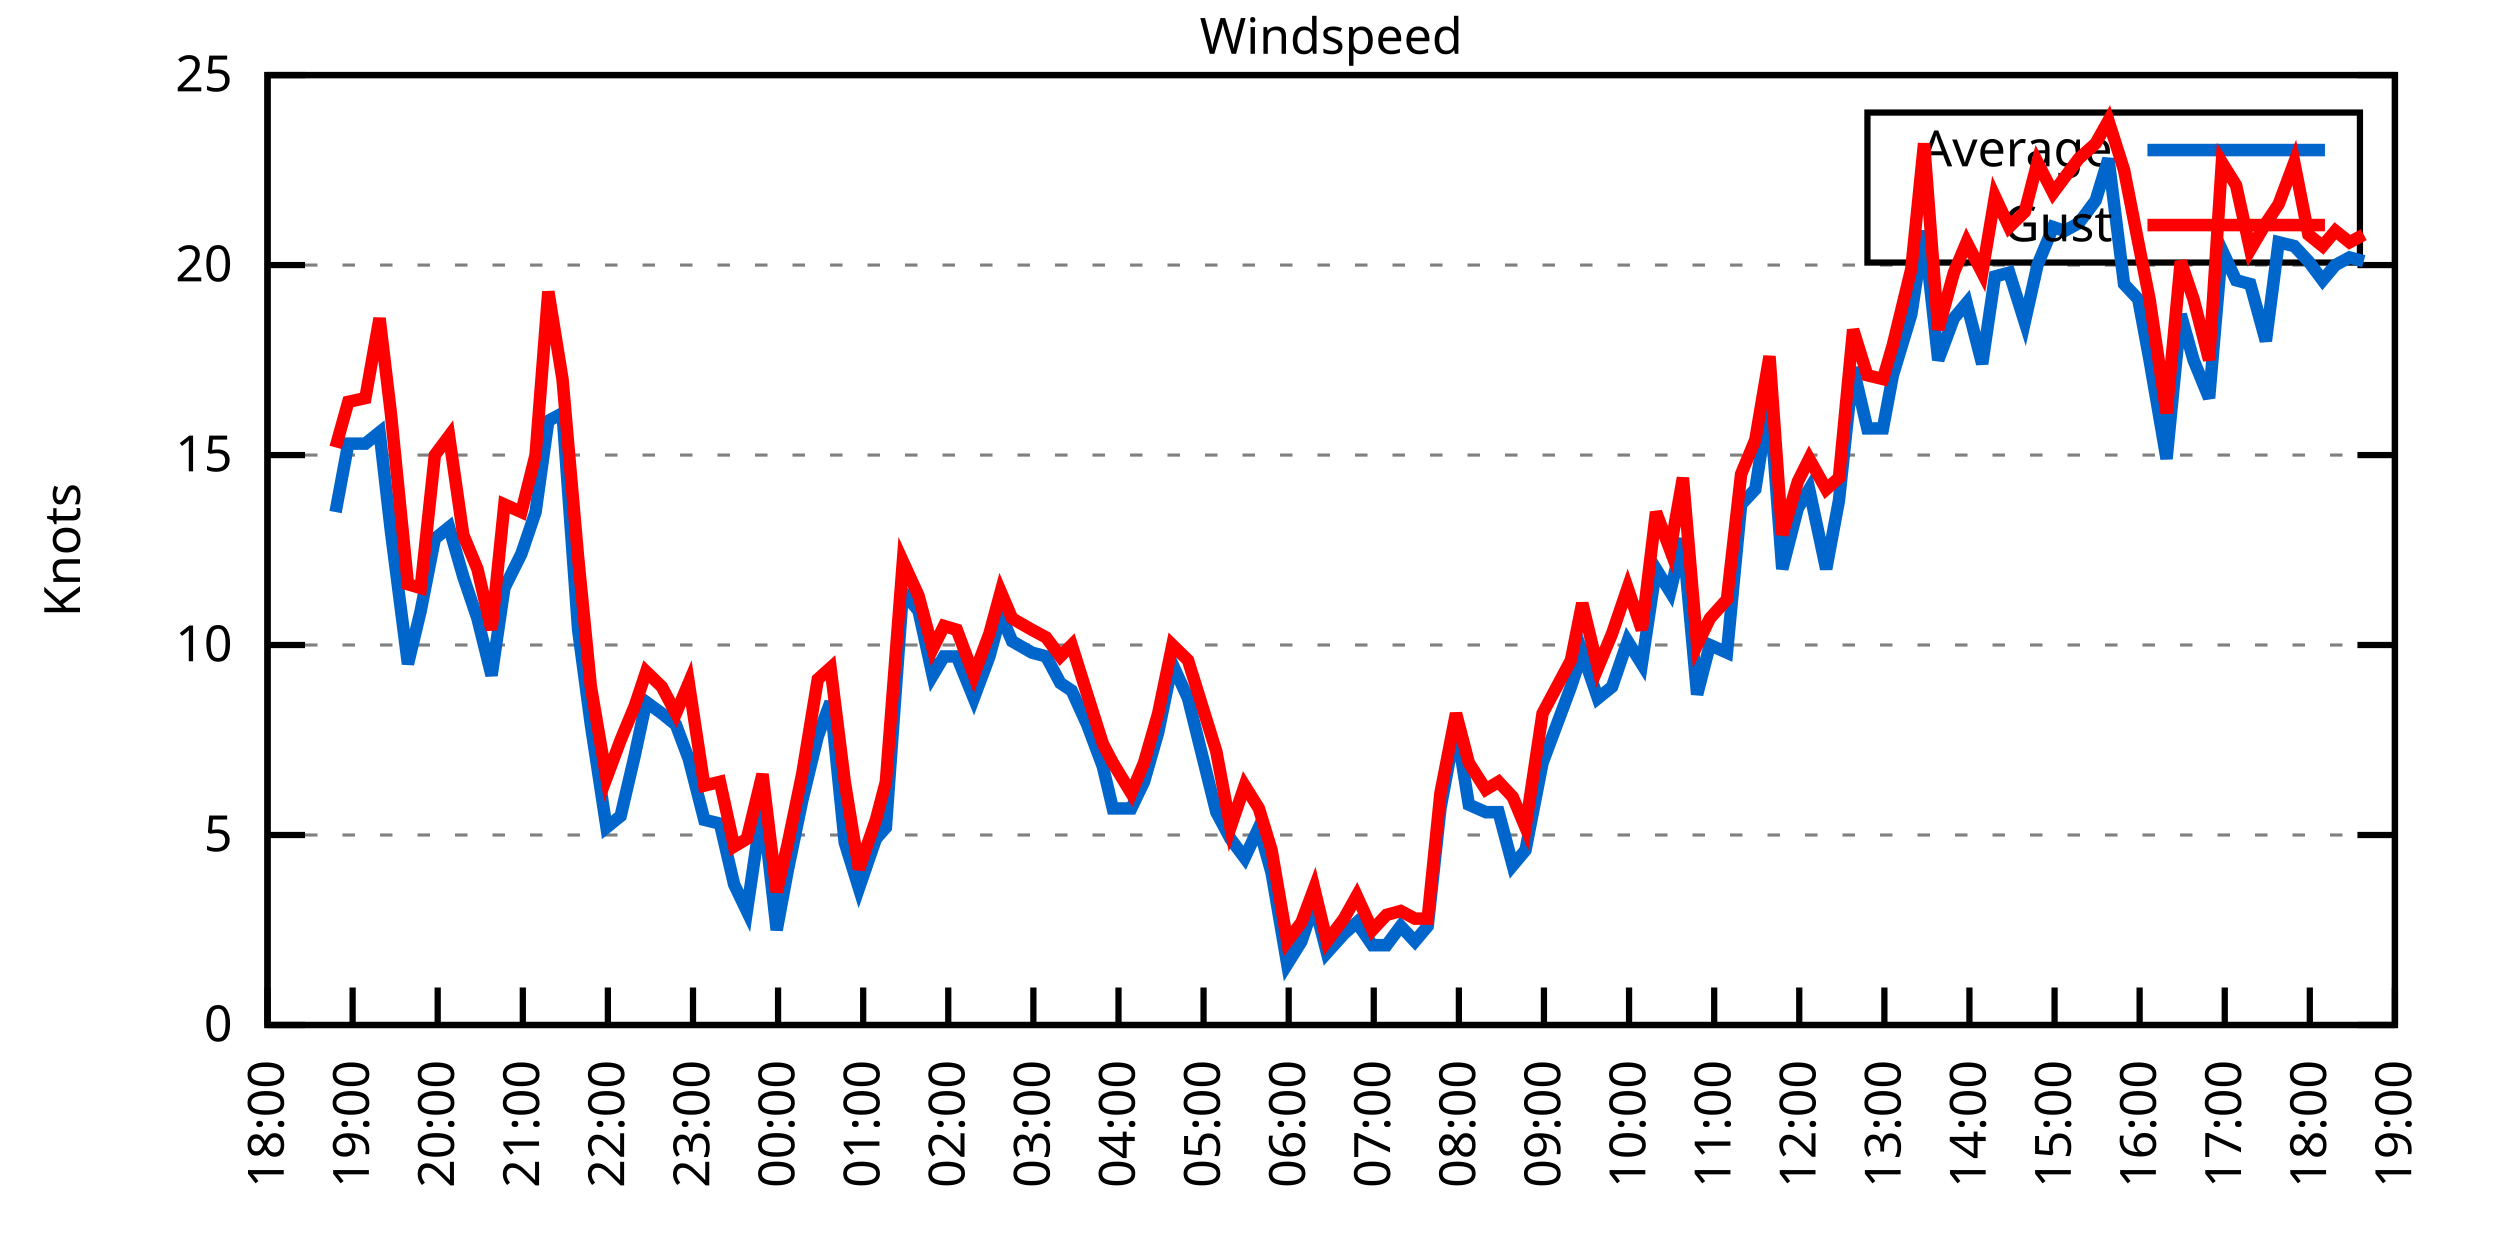
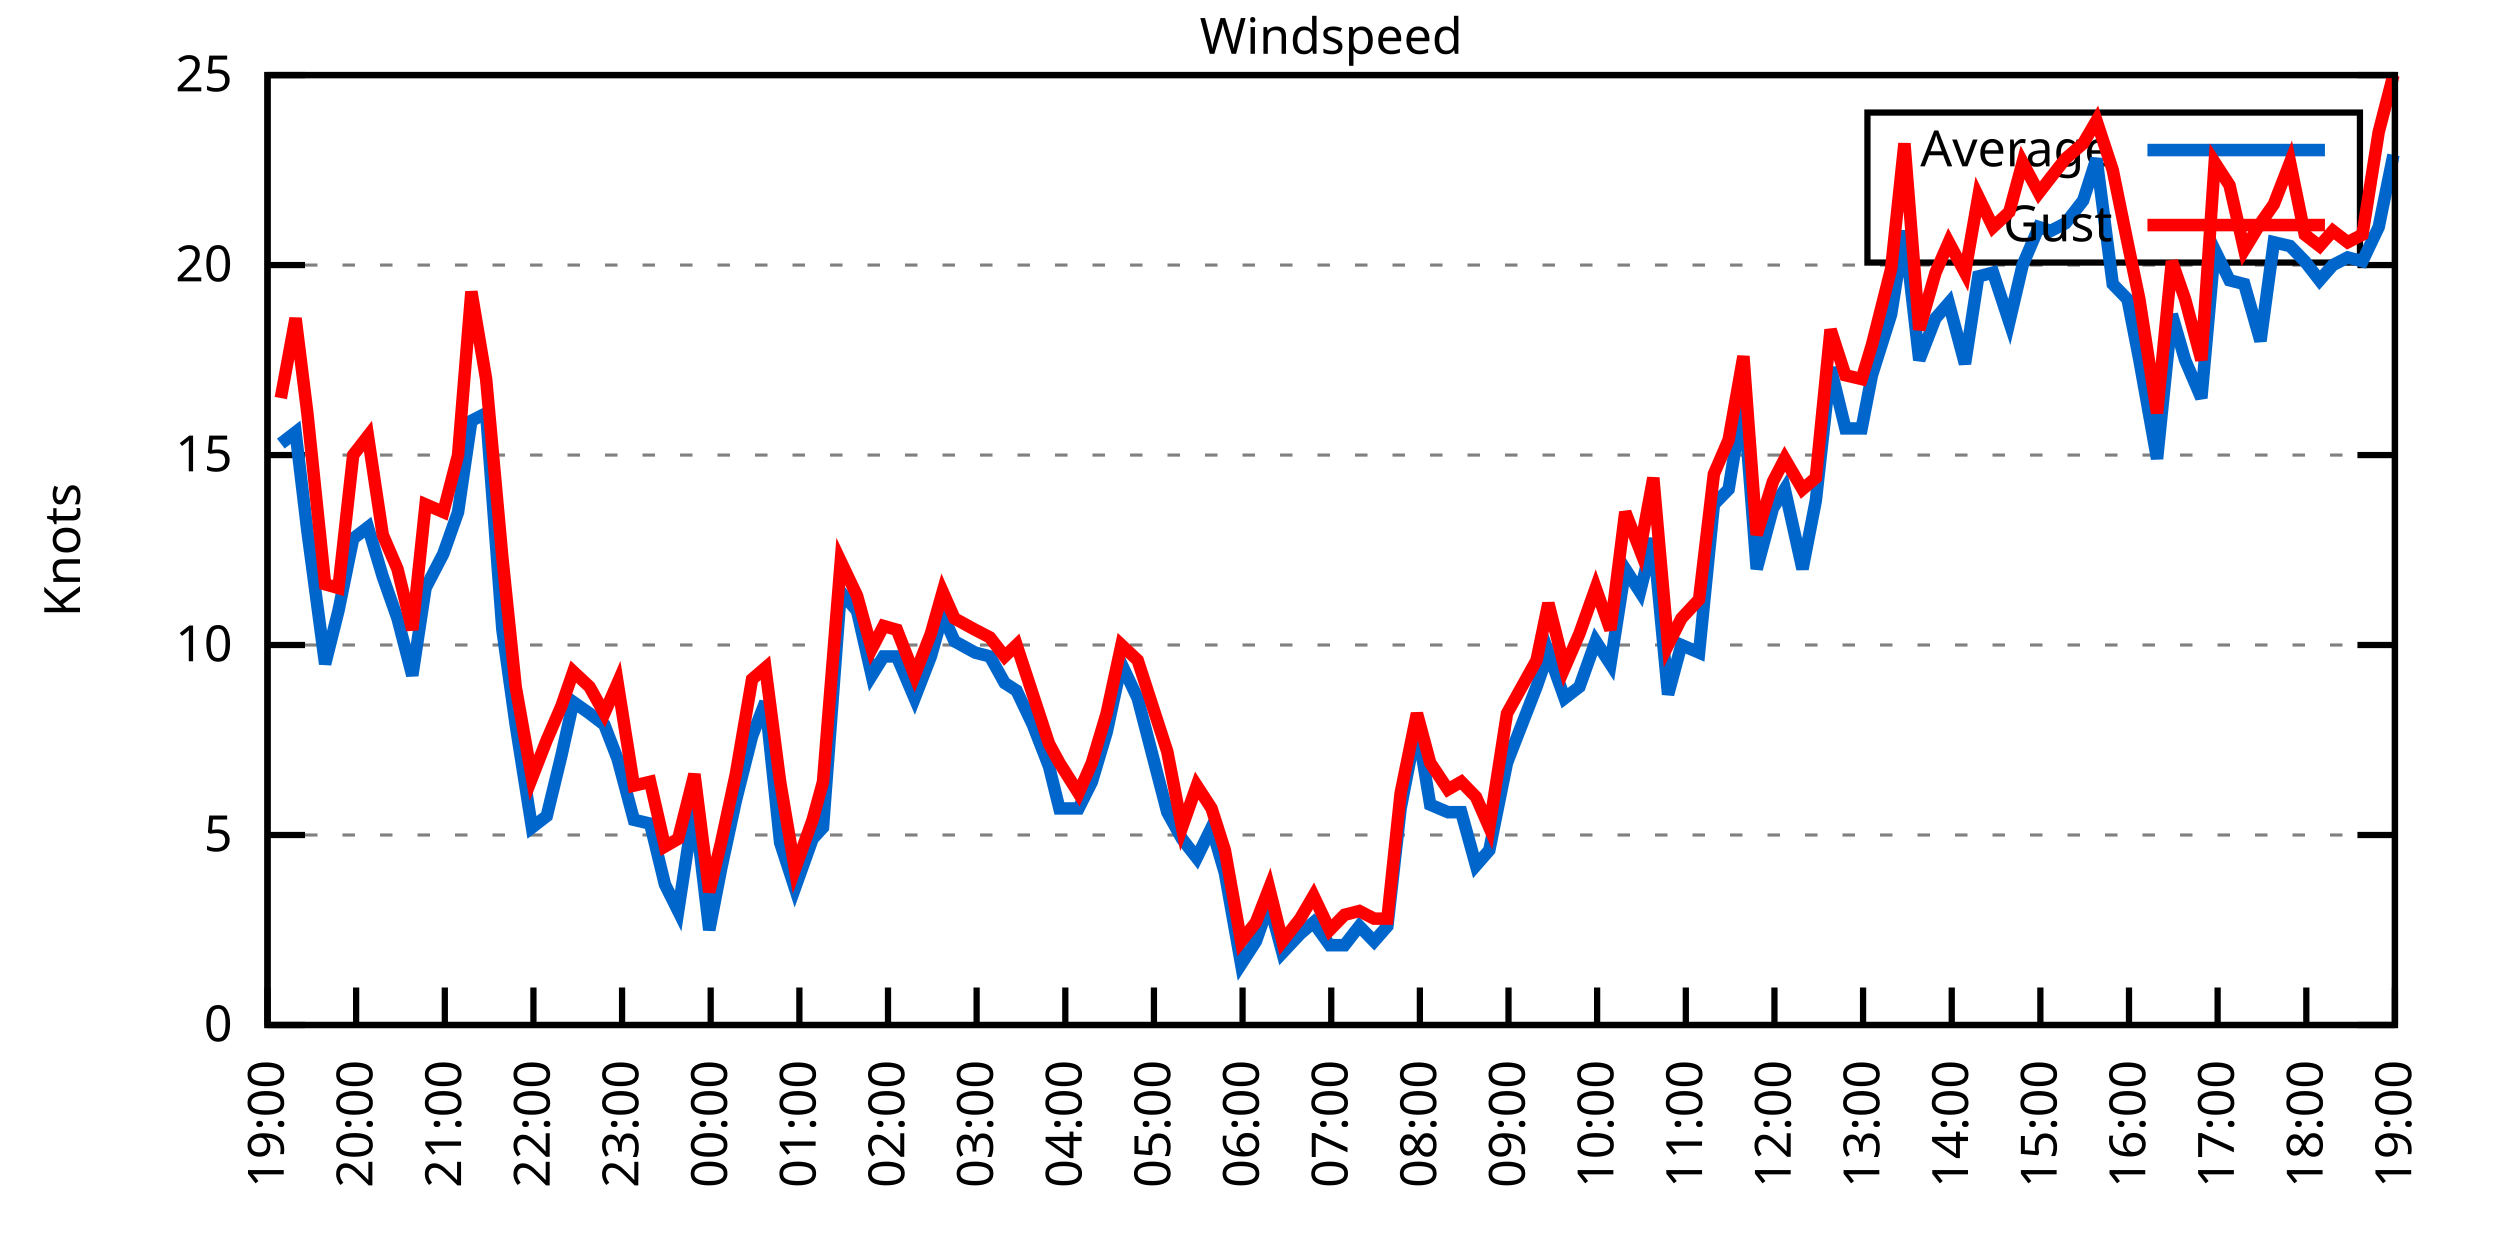
<svg xmlns="http://www.w3.org/2000/svg" xmlns:xlink="http://www.w3.org/1999/xlink" width="400" height="200" viewBox="0 0 400 200">
  <g id="gnuplot_canvas">
    <rect x="0" y="0" width="400" height="200" fill="none" />
    <defs>
      <circle id="gpDot" r="0.5" stroke-width="0.5" stroke="currentColor" />
      <path id="gpPt0" stroke-width="0.333" stroke="currentColor" d="M-1,0 h2 M0,-1 v2" />
      <path id="gpPt1" stroke-width="0.333" stroke="currentColor" d="M-1,-1 L1,1 M1,-1 L-1,1" />
      <path id="gpPt2" stroke-width="0.333" stroke="currentColor" d="M-1,0 L1,0 M0,-1 L0,1 M-1,-1 L1,1 M-1,1 L1,-1" />
      <rect id="gpPt3" stroke-width="0.333" stroke="currentColor" x="-1" y="-1" width="2" height="2" />
      <rect id="gpPt4" stroke-width="0.333" stroke="currentColor" fill="currentColor" x="-1" y="-1" width="2" height="2" />
      <circle id="gpPt5" stroke-width="0.333" stroke="currentColor" cx="0" cy="0" r="1" />
      <use xlink:href="#gpPt5" id="gpPt6" fill="currentColor" stroke="none" />
      <path id="gpPt7" stroke-width="0.333" stroke="currentColor" d="M0,-1.33 L-1.33,0.67 L1.33,0.67 z" />
      <use xlink:href="#gpPt7" id="gpPt8" fill="currentColor" stroke="none" />
      <use xlink:href="#gpPt7" id="gpPt9" stroke="currentColor" transform="rotate(180)" />
      <use xlink:href="#gpPt9" id="gpPt10" fill="currentColor" stroke="none" />
      <use xlink:href="#gpPt3" id="gpPt11" stroke="currentColor" transform="rotate(45)" />
      <use xlink:href="#gpPt11" id="gpPt12" fill="currentColor" stroke="none" />
      <path id="gpPt13" stroke-width="0.333" stroke="currentColor" d="M0,1.330 L1.265,0.411 L0.782,-1.067 L-0.782,-1.076 L-1.265,0.411 z" />
      <use xlink:href="#gpPt13" id="gpPt14" fill="currentColor" stroke="none" />
      <filter id="textbox" filterUnits="objectBoundingBox" x="0" y="0" height="1" width="1">
        <feFlood flood-color="white" flood-opacity="1" result="bgnd" />
        <feComposite in="SourceGraphic" in2="bgnd" operator="atop" />
      </filter>
      <filter id="greybox" filterUnits="objectBoundingBox" x="0" y="0" height="1" width="1">
        <feFlood flood-color="lightgrey" flood-opacity="1" result="grey" />
        <feComposite in="SourceGraphic" in2="grey" operator="atop" />
      </filter>
    </defs>
    <g fill="none" color="white" stroke="currentColor" stroke-width="1.00" stroke-linecap="butt" stroke-linejoin="miter">
</g>
    <g fill="none" color="black" stroke="currentColor" stroke-width="1.00" stroke-linecap="butt" stroke-linejoin="miter">
      <g stroke="none" shape-rendering="crispEdges">
        <polygon fill="rgb(255, 255, 255)" points="42.80,164.00 383.18,164.00 383.18,12.02 42.80,12.02 " />
      </g>
    </g>
    <g fill="none" color="black" stroke="currentColor" stroke-width="1.00" stroke-linecap="butt" stroke-linejoin="miter">
</g>
    <g fill="none" color="black" stroke="black" stroke-width="0.50" stroke-linecap="butt" stroke-linejoin="miter">
</g>
    <g fill="none" color="gray" stroke="currentColor" stroke-width="0.50" stroke-linecap="butt" stroke-linejoin="miter">
      <path stroke="gray" stroke-dasharray="2,4" class="gridline" d="M42.80,164.00 L383.19,164.00  " />
    </g>
    <g fill="none" color="gray" stroke="gray" stroke-width="1.00" stroke-linecap="butt" stroke-linejoin="miter">
</g>
    <g fill="none" color="black" stroke="currentColor" stroke-width="1.00" stroke-linecap="butt" stroke-linejoin="miter">
      <path stroke="black" d="M42.80,164.00 L48.80,164.00 M383.19,164.00 L377.19,164.00  " />
      <g transform="translate(37.20,166.60)" stroke="none" fill="black" font-family="Sans" font-size="8.00" text-anchor="end">
        <text>
          <tspan font-family="Sans"> 0</tspan>
        </text>
      </g>
    </g>
    <g fill="none" color="black" stroke="currentColor" stroke-width="1.00" stroke-linecap="butt" stroke-linejoin="miter">
</g>
    <g fill="none" color="black" stroke="black" stroke-width="0.50" stroke-linecap="butt" stroke-linejoin="miter">
</g>
    <g fill="none" color="gray" stroke="currentColor" stroke-width="0.50" stroke-linecap="butt" stroke-linejoin="miter">
      <path stroke="gray" stroke-dasharray="2,4" class="gridline" d="M42.80,133.60 L383.19,133.60  " />
    </g>
    <g fill="none" color="gray" stroke="gray" stroke-width="1.00" stroke-linecap="butt" stroke-linejoin="miter">
</g>
    <g fill="none" color="black" stroke="currentColor" stroke-width="1.00" stroke-linecap="butt" stroke-linejoin="miter">
      <path stroke="black" d="M42.80,133.60 L48.80,133.60 M383.19,133.60 L377.19,133.60  " />
      <g transform="translate(37.20,136.20)" stroke="none" fill="black" font-family="Sans" font-size="8.00" text-anchor="end">
        <text>
          <tspan font-family="Sans"> 5</tspan>
        </text>
      </g>
    </g>
    <g fill="none" color="black" stroke="currentColor" stroke-width="1.00" stroke-linecap="butt" stroke-linejoin="miter">
</g>
    <g fill="none" color="black" stroke="black" stroke-width="0.50" stroke-linecap="butt" stroke-linejoin="miter">
</g>
    <g fill="none" color="gray" stroke="currentColor" stroke-width="0.50" stroke-linecap="butt" stroke-linejoin="miter">
      <path stroke="gray" stroke-dasharray="2,4" class="gridline" d="M42.80,103.20 L383.19,103.20  " />
    </g>
    <g fill="none" color="gray" stroke="gray" stroke-width="1.00" stroke-linecap="butt" stroke-linejoin="miter">
</g>
    <g fill="none" color="black" stroke="currentColor" stroke-width="1.00" stroke-linecap="butt" stroke-linejoin="miter">
      <path stroke="black" d="M42.80,103.20 L48.80,103.20 M383.19,103.20 L377.19,103.20  " />
      <g transform="translate(37.20,105.80)" stroke="none" fill="black" font-family="Sans" font-size="8.00" text-anchor="end">
        <text>
          <tspan font-family="Sans"> 10</tspan>
        </text>
      </g>
    </g>
    <g fill="none" color="black" stroke="currentColor" stroke-width="1.00" stroke-linecap="butt" stroke-linejoin="miter">
</g>
    <g fill="none" color="black" stroke="black" stroke-width="0.50" stroke-linecap="butt" stroke-linejoin="miter">
</g>
    <g fill="none" color="gray" stroke="currentColor" stroke-width="0.50" stroke-linecap="butt" stroke-linejoin="miter">
      <path stroke="gray" stroke-dasharray="2,4" class="gridline" d="M42.80,72.81 L383.19,72.81  " />
    </g>
    <g fill="none" color="gray" stroke="gray" stroke-width="1.00" stroke-linecap="butt" stroke-linejoin="miter">
</g>
    <g fill="none" color="black" stroke="currentColor" stroke-width="1.00" stroke-linecap="butt" stroke-linejoin="miter">
      <path stroke="black" d="M42.80,72.81 L48.80,72.81 M383.19,72.81 L377.19,72.81  " />
      <g transform="translate(37.20,75.41)" stroke="none" fill="black" font-family="Sans" font-size="8.00" text-anchor="end">
        <text>
          <tspan font-family="Sans"> 15</tspan>
        </text>
      </g>
    </g>
    <g fill="none" color="black" stroke="currentColor" stroke-width="1.00" stroke-linecap="butt" stroke-linejoin="miter">
</g>
    <g fill="none" color="black" stroke="black" stroke-width="0.50" stroke-linecap="butt" stroke-linejoin="miter">
</g>
    <g fill="none" color="gray" stroke="currentColor" stroke-width="0.50" stroke-linecap="butt" stroke-linejoin="miter">
      <path stroke="gray" stroke-dasharray="2,4" class="gridline" d="M42.80,42.41 L383.19,42.41  " />
    </g>
    <g fill="none" color="gray" stroke="gray" stroke-width="1.00" stroke-linecap="butt" stroke-linejoin="miter">
</g>
    <g fill="none" color="black" stroke="currentColor" stroke-width="1.00" stroke-linecap="butt" stroke-linejoin="miter">
      <path stroke="black" d="M42.80,42.41 L48.80,42.41 M383.19,42.41 L377.19,42.41  " />
      <g transform="translate(37.20,45.01)" stroke="none" fill="black" font-family="Sans" font-size="8.00" text-anchor="end">
        <text>
          <tspan font-family="Sans"> 20</tspan>
        </text>
      </g>
    </g>
    <g fill="none" color="black" stroke="currentColor" stroke-width="1.00" stroke-linecap="butt" stroke-linejoin="miter">
</g>
    <g fill="none" color="black" stroke="black" stroke-width="0.50" stroke-linecap="butt" stroke-linejoin="miter">
</g>
    <g fill="none" color="gray" stroke="currentColor" stroke-width="0.50" stroke-linecap="butt" stroke-linejoin="miter">
      <path stroke="gray" stroke-dasharray="2,4" class="gridline" d="M42.80,12.01 L383.19,12.01  " />
    </g>
    <g fill="none" color="gray" stroke="gray" stroke-width="1.00" stroke-linecap="butt" stroke-linejoin="miter">
</g>
    <g fill="none" color="black" stroke="currentColor" stroke-width="1.00" stroke-linecap="butt" stroke-linejoin="miter">
      <path stroke="black" d="M42.80,12.01 L48.80,12.01 M383.19,12.01 L377.19,12.01  " />
      <g transform="translate(37.20,14.61)" stroke="none" fill="black" font-family="Sans" font-size="8.00" text-anchor="end">
        <text>
          <tspan font-family="Sans"> 25</tspan>
        </text>
      </g>
    </g>
    <g fill="none" color="black" stroke="currentColor" stroke-width="1.00" stroke-linecap="butt" stroke-linejoin="miter">
      <path stroke="black" d="M42.80,164.00 L42.80,158.00  " />
      <g transform="translate(45.40,169.60) rotate(270.00)" stroke="none" fill="black" font-family="Sans" font-size="8.00" text-anchor="end">
        <text>
-           <tspan font-family="Sans">18:00</tspan>
-         </text>
-       </g>
-     </g>
-     <g fill="none" color="black" stroke="currentColor" stroke-width="1.00" stroke-linecap="butt" stroke-linejoin="miter">
-       <path stroke="black" d="M56.42,164.00 L56.42,158.00  " />
-       <g transform="translate(59.02,169.60) rotate(270.00)" stroke="none" fill="black" font-family="Sans" font-size="8.00" text-anchor="end">
-         <text>
          <tspan font-family="Sans">19:00</tspan>
        </text>
      </g>
    </g>
    <g fill="none" color="black" stroke="currentColor" stroke-width="1.00" stroke-linecap="butt" stroke-linejoin="miter">
-       <path stroke="black" d="M70.03,164.00 L70.03,158.00  " />
-       <g transform="translate(72.63,169.60) rotate(270.00)" stroke="none" fill="black" font-family="Sans" font-size="8.00" text-anchor="end">
+       <path stroke="black" d="M56.98,164.00 L56.98,158.00  " />
+       <g transform="translate(59.58,169.60) rotate(270.00)" stroke="none" fill="black" font-family="Sans" font-size="8.00" text-anchor="end">
        <text>
          <tspan font-family="Sans">20:00</tspan>
        </text>
      </g>
    </g>
    <g fill="none" color="black" stroke="currentColor" stroke-width="1.00" stroke-linecap="butt" stroke-linejoin="miter">
-       <path stroke="black" d="M83.65,164.00 L83.65,158.00  " />
-       <g transform="translate(86.25,169.60) rotate(270.00)" stroke="none" fill="black" font-family="Sans" font-size="8.00" text-anchor="end">
+       <path stroke="black" d="M71.17,164.00 L71.17,158.00  " />
+       <g transform="translate(73.77,169.60) rotate(270.00)" stroke="none" fill="black" font-family="Sans" font-size="8.00" text-anchor="end">
        <text>
          <tspan font-family="Sans">21:00</tspan>
        </text>
      </g>
    </g>
    <g fill="none" color="black" stroke="currentColor" stroke-width="1.00" stroke-linecap="butt" stroke-linejoin="miter">
-       <path stroke="black" d="M97.26,164.00 L97.26,158.00  " />
-       <g transform="translate(99.86,169.60) rotate(270.00)" stroke="none" fill="black" font-family="Sans" font-size="8.00" text-anchor="end">
+       <path stroke="black" d="M85.35,164.00 L85.35,158.00  " />
+       <g transform="translate(87.95,169.60) rotate(270.00)" stroke="none" fill="black" font-family="Sans" font-size="8.00" text-anchor="end">
        <text>
          <tspan font-family="Sans">22:00</tspan>
        </text>
      </g>
    </g>
    <g fill="none" color="black" stroke="currentColor" stroke-width="1.00" stroke-linecap="butt" stroke-linejoin="miter">
-       <path stroke="black" d="M110.88,164.00 L110.88,158.00  " />
-       <g transform="translate(113.48,169.60) rotate(270.00)" stroke="none" fill="black" font-family="Sans" font-size="8.00" text-anchor="end">
+       <path stroke="black" d="M99.53,164.00 L99.53,158.00  " />
+       <g transform="translate(102.13,169.60) rotate(270.00)" stroke="none" fill="black" font-family="Sans" font-size="8.00" text-anchor="end">
        <text>
          <tspan font-family="Sans">23:00</tspan>
        </text>
      </g>
    </g>
    <g fill="none" color="black" stroke="currentColor" stroke-width="1.00" stroke-linecap="butt" stroke-linejoin="miter">
-       <path stroke="black" d="M124.49,164.00 L124.49,158.00  " />
-       <g transform="translate(127.09,169.60) rotate(270.00)" stroke="none" fill="black" font-family="Sans" font-size="8.00" text-anchor="end">
+       <path stroke="black" d="M113.71,164.00 L113.71,158.00  " />
+       <g transform="translate(116.31,169.60) rotate(270.00)" stroke="none" fill="black" font-family="Sans" font-size="8.00" text-anchor="end">
        <text>
          <tspan font-family="Sans">00:00</tspan>
        </text>
      </g>
    </g>
    <g fill="none" color="black" stroke="currentColor" stroke-width="1.00" stroke-linecap="butt" stroke-linejoin="miter">
-       <path stroke="black" d="M138.11,164.00 L138.11,158.00  " />
-       <g transform="translate(140.71,169.60) rotate(270.00)" stroke="none" fill="black" font-family="Sans" font-size="8.00" text-anchor="end">
+       <path stroke="black" d="M127.90,164.00 L127.90,158.00  " />
+       <g transform="translate(130.50,169.60) rotate(270.00)" stroke="none" fill="black" font-family="Sans" font-size="8.00" text-anchor="end">
        <text>
          <tspan font-family="Sans">01:00</tspan>
        </text>
      </g>
    </g>
    <g fill="none" color="black" stroke="currentColor" stroke-width="1.00" stroke-linecap="butt" stroke-linejoin="miter">
-       <path stroke="black" d="M151.72,164.00 L151.72,158.00  " />
-       <g transform="translate(154.32,169.60) rotate(270.00)" stroke="none" fill="black" font-family="Sans" font-size="8.00" text-anchor="end">
+       <path stroke="black" d="M142.08,164.00 L142.08,158.00  " />
+       <g transform="translate(144.68,169.60) rotate(270.00)" stroke="none" fill="black" font-family="Sans" font-size="8.00" text-anchor="end">
        <text>
          <tspan font-family="Sans">02:00</tspan>
        </text>
      </g>
    </g>
    <g fill="none" color="black" stroke="currentColor" stroke-width="1.00" stroke-linecap="butt" stroke-linejoin="miter">
-       <path stroke="black" d="M165.34,164.00 L165.34,158.00  " />
-       <g transform="translate(167.94,169.60) rotate(270.00)" stroke="none" fill="black" font-family="Sans" font-size="8.00" text-anchor="end">
+       <path stroke="black" d="M156.26,164.00 L156.26,158.00  " />
+       <g transform="translate(158.86,169.60) rotate(270.00)" stroke="none" fill="black" font-family="Sans" font-size="8.00" text-anchor="end">
        <text>
          <tspan font-family="Sans">03:00</tspan>
        </text>
      </g>
    </g>
    <g fill="none" color="black" stroke="currentColor" stroke-width="1.00" stroke-linecap="butt" stroke-linejoin="miter">
-       <path stroke="black" d="M178.96,164.00 L178.96,158.00  " />
-       <g transform="translate(181.56,169.60) rotate(270.00)" stroke="none" fill="black" font-family="Sans" font-size="8.00" text-anchor="end">
+       <path stroke="black" d="M170.45,164.00 L170.45,158.00  " />
+       <g transform="translate(173.05,169.60) rotate(270.00)" stroke="none" fill="black" font-family="Sans" font-size="8.00" text-anchor="end">
        <text>
          <tspan font-family="Sans">04:00</tspan>
        </text>
      </g>
    </g>
    <g fill="none" color="black" stroke="currentColor" stroke-width="1.00" stroke-linecap="butt" stroke-linejoin="miter">
-       <path stroke="black" d="M192.57,164.00 L192.57,158.00  " />
-       <g transform="translate(195.17,169.60) rotate(270.00)" stroke="none" fill="black" font-family="Sans" font-size="8.00" text-anchor="end">
+       <path stroke="black" d="M184.63,164.00 L184.63,158.00  " />
+       <g transform="translate(187.23,169.60) rotate(270.00)" stroke="none" fill="black" font-family="Sans" font-size="8.00" text-anchor="end">
        <text>
          <tspan font-family="Sans">05:00</tspan>
        </text>
      </g>
    </g>
    <g fill="none" color="black" stroke="currentColor" stroke-width="1.00" stroke-linecap="butt" stroke-linejoin="miter">
-       <path stroke="black" d="M206.19,164.00 L206.19,158.00  " />
-       <g transform="translate(208.79,169.60) rotate(270.00)" stroke="none" fill="black" font-family="Sans" font-size="8.00" text-anchor="end">
+       <path stroke="black" d="M198.81,164.00 L198.81,158.00  " />
+       <g transform="translate(201.41,169.60) rotate(270.00)" stroke="none" fill="black" font-family="Sans" font-size="8.00" text-anchor="end">
        <text>
          <tspan font-family="Sans">06:00</tspan>
        </text>
      </g>
    </g>
    <g fill="none" color="black" stroke="currentColor" stroke-width="1.00" stroke-linecap="butt" stroke-linejoin="miter">
-       <path stroke="black" d="M219.80,164.00 L219.80,158.00  " />
-       <g transform="translate(222.40,169.60) rotate(270.00)" stroke="none" fill="black" font-family="Sans" font-size="8.00" text-anchor="end">
+       <path stroke="black" d="M213.00,164.00 L213.00,158.00  " />
+       <g transform="translate(215.60,169.60) rotate(270.00)" stroke="none" fill="black" font-family="Sans" font-size="8.00" text-anchor="end">
        <text>
          <tspan font-family="Sans">07:00</tspan>
        </text>
      </g>
    </g>
    <g fill="none" color="black" stroke="currentColor" stroke-width="1.00" stroke-linecap="butt" stroke-linejoin="miter">
-       <path stroke="black" d="M233.42,164.00 L233.42,158.00  " />
-       <g transform="translate(236.02,169.60) rotate(270.00)" stroke="none" fill="black" font-family="Sans" font-size="8.00" text-anchor="end">
+       <path stroke="black" d="M227.18,164.00 L227.18,158.00  " />
+       <g transform="translate(229.78,169.60) rotate(270.00)" stroke="none" fill="black" font-family="Sans" font-size="8.00" text-anchor="end">
        <text>
          <tspan font-family="Sans">08:00</tspan>
        </text>
      </g>
    </g>
    <g fill="none" color="black" stroke="currentColor" stroke-width="1.00" stroke-linecap="butt" stroke-linejoin="miter">
-       <path stroke="black" d="M247.03,164.00 L247.03,158.00  " />
-       <g transform="translate(249.63,169.60) rotate(270.00)" stroke="none" fill="black" font-family="Sans" font-size="8.00" text-anchor="end">
+       <path stroke="black" d="M241.36,164.00 L241.36,158.00  " />
+       <g transform="translate(243.96,169.60) rotate(270.00)" stroke="none" fill="black" font-family="Sans" font-size="8.00" text-anchor="end">
        <text>
          <tspan font-family="Sans">09:00</tspan>
        </text>
      </g>
    </g>
    <g fill="none" color="black" stroke="currentColor" stroke-width="1.00" stroke-linecap="butt" stroke-linejoin="miter">
-       <path stroke="black" d="M260.65,164.00 L260.65,158.00  " />
-       <g transform="translate(263.25,169.60) rotate(270.00)" stroke="none" fill="black" font-family="Sans" font-size="8.00" text-anchor="end">
+       <path stroke="black" d="M255.54,164.00 L255.54,158.00  " />
+       <g transform="translate(258.14,169.60) rotate(270.00)" stroke="none" fill="black" font-family="Sans" font-size="8.00" text-anchor="end">
        <text>
          <tspan font-family="Sans">10:00</tspan>
        </text>
      </g>
    </g>
    <g fill="none" color="black" stroke="currentColor" stroke-width="1.00" stroke-linecap="butt" stroke-linejoin="miter">
-       <path stroke="black" d="M274.27,164.00 L274.27,158.00  " />
-       <g transform="translate(276.87,169.60) rotate(270.00)" stroke="none" fill="black" font-family="Sans" font-size="8.00" text-anchor="end">
+       <path stroke="black" d="M269.73,164.00 L269.73,158.00  " />
+       <g transform="translate(272.33,169.60) rotate(270.00)" stroke="none" fill="black" font-family="Sans" font-size="8.00" text-anchor="end">
        <text>
          <tspan font-family="Sans">11:00</tspan>
        </text>
      </g>
    </g>
    <g fill="none" color="black" stroke="currentColor" stroke-width="1.00" stroke-linecap="butt" stroke-linejoin="miter">
-       <path stroke="black" d="M287.88,164.00 L287.88,158.00  " />
-       <g transform="translate(290.48,169.60) rotate(270.00)" stroke="none" fill="black" font-family="Sans" font-size="8.00" text-anchor="end">
+       <path stroke="black" d="M283.91,164.00 L283.91,158.00  " />
+       <g transform="translate(286.51,169.60) rotate(270.00)" stroke="none" fill="black" font-family="Sans" font-size="8.00" text-anchor="end">
        <text>
          <tspan font-family="Sans">12:00</tspan>
        </text>
      </g>
    </g>
    <g fill="none" color="black" stroke="currentColor" stroke-width="1.00" stroke-linecap="butt" stroke-linejoin="miter">
-       <path stroke="black" d="M301.50,164.00 L301.50,158.00  " />
-       <g transform="translate(304.10,169.60) rotate(270.00)" stroke="none" fill="black" font-family="Sans" font-size="8.00" text-anchor="end">
+       <path stroke="black" d="M298.09,164.00 L298.09,158.00  " />
+       <g transform="translate(300.69,169.60) rotate(270.00)" stroke="none" fill="black" font-family="Sans" font-size="8.00" text-anchor="end">
        <text>
          <tspan font-family="Sans">13:00</tspan>
        </text>
      </g>
    </g>
    <g fill="none" color="black" stroke="currentColor" stroke-width="1.00" stroke-linecap="butt" stroke-linejoin="miter">
-       <path stroke="black" d="M315.11,164.00 L315.11,158.00  " />
-       <g transform="translate(317.71,169.60) rotate(270.00)" stroke="none" fill="black" font-family="Sans" font-size="8.00" text-anchor="end">
+       <path stroke="black" d="M312.28,164.00 L312.28,158.00  " />
+       <g transform="translate(314.88,169.60) rotate(270.00)" stroke="none" fill="black" font-family="Sans" font-size="8.00" text-anchor="end">
        <text>
          <tspan font-family="Sans">14:00</tspan>
        </text>
      </g>
    </g>
    <g fill="none" color="black" stroke="currentColor" stroke-width="1.00" stroke-linecap="butt" stroke-linejoin="miter">
-       <path stroke="black" d="M328.73,164.00 L328.73,158.00  " />
-       <g transform="translate(331.33,169.60) rotate(270.00)" stroke="none" fill="black" font-family="Sans" font-size="8.00" text-anchor="end">
+       <path stroke="black" d="M326.46,164.00 L326.46,158.00  " />
+       <g transform="translate(329.06,169.60) rotate(270.00)" stroke="none" fill="black" font-family="Sans" font-size="8.00" text-anchor="end">
        <text>
          <tspan font-family="Sans">15:00</tspan>
        </text>
      </g>
    </g>
    <g fill="none" color="black" stroke="currentColor" stroke-width="1.00" stroke-linecap="butt" stroke-linejoin="miter">
-       <path stroke="black" d="M342.34,164.00 L342.34,158.00  " />
-       <g transform="translate(344.94,169.60) rotate(270.00)" stroke="none" fill="black" font-family="Sans" font-size="8.00" text-anchor="end">
+       <path stroke="black" d="M340.64,164.00 L340.64,158.00  " />
+       <g transform="translate(343.24,169.60) rotate(270.00)" stroke="none" fill="black" font-family="Sans" font-size="8.00" text-anchor="end">
        <text>
          <tspan font-family="Sans">16:00</tspan>
        </text>
      </g>
    </g>
    <g fill="none" color="black" stroke="currentColor" stroke-width="1.00" stroke-linecap="butt" stroke-linejoin="miter">
-       <path stroke="black" d="M355.96,164.00 L355.96,158.00  " />
-       <g transform="translate(358.56,169.60) rotate(270.00)" stroke="none" fill="black" font-family="Sans" font-size="8.00" text-anchor="end">
+       <path stroke="black" d="M354.82,164.00 L354.82,158.00  " />
+       <g transform="translate(357.42,169.60) rotate(270.00)" stroke="none" fill="black" font-family="Sans" font-size="8.00" text-anchor="end">
        <text>
          <tspan font-family="Sans">17:00</tspan>
        </text>
      </g>
    </g>
    <g fill="none" color="black" stroke="currentColor" stroke-width="1.00" stroke-linecap="butt" stroke-linejoin="miter">
-       <path stroke="black" d="M369.57,164.00 L369.57,158.00  " />
-       <g transform="translate(372.17,169.60) rotate(270.00)" stroke="none" fill="black" font-family="Sans" font-size="8.00" text-anchor="end">
+       <path stroke="black" d="M369.01,164.00 L369.01,158.00  " />
+       <g transform="translate(371.61,169.60) rotate(270.00)" stroke="none" fill="black" font-family="Sans" font-size="8.00" text-anchor="end">
        <text>
          <tspan font-family="Sans">18:00</tspan>
        </text>
      </g>
    </g>
    <g fill="none" color="black" stroke="currentColor" stroke-width="1.00" stroke-linecap="butt" stroke-linejoin="miter">
      <path stroke="black" d="M383.19,164.00 L383.19,158.00  " />
      <g transform="translate(385.79,169.60) rotate(270.00)" stroke="none" fill="black" font-family="Sans" font-size="8.00" text-anchor="end">
        <text>
          <tspan font-family="Sans">19:00</tspan>
        </text>
      </g>
    </g>
    <g fill="none" color="black" stroke="currentColor" stroke-width="1.00" stroke-linecap="butt" stroke-linejoin="miter">
</g>
    <g fill="none" color="black" stroke="currentColor" stroke-width="1.00" stroke-linecap="butt" stroke-linejoin="miter">
      <path stroke="black" d="M42.80,12.01 L42.80,164.00 L383.19,164.00 L383.19,12.01 L42.80,12.01 Z  " />
    </g>
    <g fill="none" color="black" stroke="currentColor" stroke-width="1.00" stroke-linecap="butt" stroke-linejoin="miter">
</g>
    <g fill="none" color="black" stroke="currentColor" stroke-width="1.00" stroke-linecap="butt" stroke-linejoin="miter">
      <path stroke="black" d="M298.79,42.01 L298.79,18.01 L377.59,18.01 L377.59,42.01 L298.79,42.01 Z  " />
    </g>
    <g id="Windspeed_plot_1">
      <g fill="none" color="white" stroke="black" stroke-width="2.00" stroke-linecap="butt" stroke-linejoin="miter">
</g>
      <g fill="none" color="black" stroke="currentColor" stroke-width="2.00" stroke-linecap="butt" stroke-linejoin="miter">
        <g transform="translate(337.99,26.61)" stroke="none" fill="black" font-family="Sans" font-size="8.00" text-anchor="end">
          <text>
            <tspan font-family="Sans">Average</tspan>
          </text>
        </g>
      </g>
      <g fill="none" color="black" stroke="currentColor" stroke-width="2.00" stroke-linecap="butt" stroke-linejoin="miter">
-         <path stroke="rgb(  0, 102, 204)" d="M343.59,24.01 L371.99,24.01 M53.69,81.93 L55.73,70.98 L58.46,70.98 L60.73,69.16 L62.54,84.97 L65.27,106.24   L67.31,97.73 L69.58,86.18 L71.85,84.36 L74.12,92.26 L76.39,98.95 L78.65,108.07 L80.70,94.08 L83.42,88.61   L85.69,81.93 L87.73,67.33 L90.00,66.12 L92.50,100.77 L94.54,115.97 L97.04,132.39 L99.30,130.56 L101.57,120.83   L103.39,112.32 L105.89,114.15 L108.15,115.97 L110.20,121.44 L112.69,131.17 L115.19,131.78 L117.46,141.51 L119.50,145.76   L122.00,128.74 L124.27,148.80 L126.08,139.07 L128.35,128.13 L130.85,117.80 L132.89,112.32 L135.16,134.82 L137.43,142.11   L140.15,134.21 L141.74,132.39 L144.46,94.69 L146.96,97.73 L149.23,108.07 L151.04,105.03 L153.09,105.03 L155.81,111.72   L158.31,105.03 L160.12,98.34 L161.94,102.60 L165.11,104.42 L167.38,105.03 L169.65,109.28 L171.47,110.50 L173.96,115.97   L176.46,122.66 L178.05,129.35 L181.00,129.35 L183.04,125.09 L185.31,117.19 L187.58,106.24 L190.08,111.72 L194.61,129.95   L196.88,134.21 L199.15,137.25 L201.42,132.39 L203.46,139.68 L205.96,154.27 L208.23,150.62 L210.27,144.55 L212.31,152.45   L215.04,149.41 L217.08,147.59 L219.58,151.23 L221.85,151.23 L224.11,148.19 L226.38,150.62 L228.43,148.19 L230.47,129.35   L232.96,115.97 L235.01,128.74 L237.73,129.95 L239.77,129.95 L242.04,138.47 L244.08,136.03 L246.81,122.05 L251.35,109.89   L253.16,104.42 L255.66,111.72 L257.93,109.89 L260.42,102.60 L262.69,106.24 L264.96,91.04 L267.23,94.69 L269.27,86.18   L271.54,111.11 L273.58,103.20 L276.31,104.42 L278.58,80.71 L280.85,78.28 L283.12,63.69 L285.16,91.04 L287.65,81.32   L289.47,78.28 L292.19,91.04 L294.23,80.10 L296.50,58.82 L298.77,68.55 L301.27,68.55 L302.86,60.04 L305.81,50.31   L307.85,36.94 L310.12,57.61 L312.62,50.92 L314.66,48.49 L317.15,58.21 L319.20,44.23 L321.47,43.62 L323.96,51.53   L326.00,42.41 L328.50,36.33 L330.32,36.94 L332.59,35.72 L335.31,32.07 L337.35,25.39 L339.85,45.45 L342.12,47.88   L343.93,57.61 L346.65,73.41 L348.92,50.31 L350.97,57.61 L353.46,63.69 L355.50,39.98 L357.77,44.84 L360.04,45.45   L362.54,54.57 L364.58,38.76 L367.08,39.37 L369.35,41.80 L371.62,44.84 L373.66,42.41 L375.93,41.19 L378.20,41.80    " />
+         <path stroke="rgb(  0, 102, 204)" d="M343.59,24.01 L371.99,24.01 M44.93,70.98 L47.29,69.16 L49.18,84.97 L52.02,106.24 L54.15,97.73 L56.51,86.18   L58.87,84.36 L61.24,92.26 L63.60,98.95 L65.97,108.07 L68.09,94.08 L70.93,88.61 L73.29,81.93 L75.42,67.33   L77.78,66.12 L80.38,100.77 L82.51,115.97 L85.11,132.39 L87.48,130.56 L89.84,120.83 L91.73,112.32 L94.33,114.15   L96.70,115.97 L98.82,121.44 L101.42,131.17 L104.02,131.78 L106.39,141.51 L108.51,145.76 L111.11,128.74 L113.48,148.80   L115.37,139.07 L117.73,128.13 L120.33,117.80 L122.46,112.32 L124.82,134.82 L127.19,142.11 L130.02,134.21 L131.68,132.39   L134.52,94.69 L137.12,97.73 L139.48,108.07 L141.37,105.03 L143.50,105.03 L146.34,111.72 L148.94,105.03 L150.83,98.34   L152.72,102.60 L156.03,104.42 L158.39,105.03 L160.75,109.28 L162.65,110.50 L165.25,115.97 L167.85,122.66 L169.50,129.35   L172.57,129.35 L174.70,125.09 L177.06,117.19 L179.43,106.24 L182.03,111.72 L186.76,129.95 L189.12,134.21 L191.48,137.25   L193.85,132.39 L195.98,139.68 L198.58,154.27 L200.94,150.62 L203.07,144.55 L205.19,152.45 L208.03,149.41 L210.16,147.59   L212.76,151.23 L215.12,151.23 L217.49,148.19 L219.85,150.62 L221.98,148.19 L224.10,129.35 L226.71,115.97 L228.83,128.74   L231.67,129.95 L233.80,129.95 L236.16,138.47 L238.29,136.03 L241.12,122.05 L245.85,109.89 L247.74,104.42 L250.34,111.72   L252.71,109.89 L255.31,102.60 L257.67,106.24 L260.04,91.04 L262.40,94.69 L264.53,86.18 L266.89,111.11 L269.02,103.20   L271.85,104.42 L274.22,80.71 L276.58,78.28 L278.95,63.69 L281.07,91.04 L283.67,81.32 L285.56,78.28 L288.40,91.04   L290.53,80.10 L292.89,58.82 L295.26,68.55 L297.86,68.55 L299.51,60.04 L302.58,50.31 L304.71,36.94 L307.08,57.61   L309.68,50.92 L311.80,48.49 L314.40,58.21 L316.53,44.23 L318.89,43.62 L321.49,51.53 L323.62,42.41 L326.22,36.33   L328.11,36.94 L330.48,35.72 L333.31,32.07 L335.44,25.39 L338.04,45.45 L340.40,47.88 L342.30,57.61 L345.13,73.41   L347.50,50.31 L349.62,57.61 L352.22,63.69 L354.35,39.98 L356.72,44.84 L359.08,45.45 L361.68,54.57 L363.81,38.76   L366.41,39.37 L368.77,41.80 L371.13,44.84 L373.26,42.41 L375.63,41.19 L377.99,41.80 L380.59,36.33 L382.95,24.78    " />
      </g>
    </g>
    <g id="Windspeed_plot_2">
      <g fill="none" color="black" stroke="currentColor" stroke-width="2.00" stroke-linecap="butt" stroke-linejoin="miter">
        <g transform="translate(337.99,38.61)" stroke="none" fill="black" font-family="Sans" font-size="8.00" text-anchor="end">
          <text>
            <tspan font-family="Sans">Gust</tspan>
          </text>
        </g>
      </g>
      <g fill="none" color="black" stroke="currentColor" stroke-width="2.00" stroke-linecap="butt" stroke-linejoin="miter">
-         <path stroke="rgb(255,   0,   0)" d="M343.59,36.01 L371.99,36.01 M53.69,71.59 L55.73,64.29 L58.46,63.69 L60.73,50.92 L62.54,66.12 L65.27,93.48   L67.31,94.08 L69.58,72.81 L71.85,69.77 L74.12,85.57 L76.39,91.04 L78.65,100.77 L80.70,80.71 L83.42,81.93   L85.69,72.81 L87.73,46.66 L90.00,60.65 L92.50,89.22 L94.54,109.89 L97.04,124.48 L99.30,118.40 L101.57,112.93   L103.39,107.46 L105.89,109.89 L108.15,114.15 L110.20,109.28 L112.69,125.70 L115.19,125.09 L117.46,135.43 L119.50,134.21   L122.00,123.87 L124.27,142.72 L126.08,134.82 L128.35,123.87 L130.85,108.68 L132.89,106.85 L135.16,125.09 L137.43,139.07   L140.15,131.17 L141.74,125.09 L144.46,89.83 L146.96,95.30 L149.23,103.81 L151.04,100.16 L153.09,100.77 L155.81,108.07   L158.31,101.38 L160.12,94.69 L161.94,98.95 L165.11,100.77 L167.38,101.99 L169.65,105.03 L171.47,103.20 L173.96,111.11   L176.46,119.01 L178.05,122.05 L181.00,126.91 L183.04,122.05 L185.31,114.15 L187.58,103.20 L190.08,105.64 L194.61,120.23   L196.88,132.39 L199.15,125.70 L201.42,129.35 L203.46,136.03 L205.96,150.62 L208.23,147.59 L210.27,142.11 L212.31,150.62   L215.04,146.98 L217.08,143.33 L219.58,148.80 L221.85,146.37 L224.11,145.76 L226.38,146.98 L228.43,146.98 L230.47,126.91   L232.96,114.15 L235.01,122.05 L237.73,126.31 L239.77,125.09 L242.04,127.52 L244.08,132.39 L246.81,114.15 L251.35,105.64   L253.16,96.52 L255.66,106.85 L257.93,101.38 L260.42,94.08 L262.69,100.77 L264.96,81.93 L267.23,88.00 L269.27,76.45   L271.54,103.20 L273.58,98.95 L276.31,95.91 L278.58,75.85 L280.85,70.37 L283.12,57.00 L285.16,85.57 L287.65,77.06   L289.47,73.41 L292.19,78.28 L294.23,76.45 L296.50,52.74 L298.77,60.04 L301.27,60.65 L302.86,55.18 L305.81,43.02   L307.85,22.95 L310.12,52.74 L312.62,43.62 L314.66,38.76 L317.15,43.62 L319.20,31.46 L321.47,36.33 L323.96,33.90   L326.00,25.99 L328.50,30.86 L330.32,28.42 L332.59,25.39 L335.31,22.95 L337.35,19.31 L339.85,27.21 L342.12,38.76   L343.93,47.88 L346.65,66.12 L348.92,41.80 L350.97,47.88 L353.46,57.61 L355.50,25.99 L357.77,29.64 L360.04,39.98   L362.54,35.72 L364.58,32.68 L367.08,25.99 L369.35,37.54 L371.62,39.37 L373.66,36.94 L375.93,38.76 L378.20,37.54    " />
+         <path stroke="rgb(255,   0,   0)" d="M343.59,36.01 L371.99,36.01 M44.93,63.69 L47.29,50.92 L49.18,66.12 L52.02,93.48 L54.15,94.08 L56.51,72.81   L58.87,69.77 L61.24,85.57 L63.60,91.04 L65.97,100.77 L68.09,80.71 L70.93,81.93 L73.29,72.81 L75.42,46.66   L77.78,60.65 L80.38,89.22 L82.51,109.89 L85.11,124.48 L87.48,118.40 L89.84,112.93 L91.73,107.46 L94.33,109.89   L96.70,114.15 L98.82,109.28 L101.42,125.70 L104.02,125.09 L106.39,135.43 L108.51,134.21 L111.11,123.87 L113.48,142.72   L115.37,134.82 L117.73,123.87 L120.33,108.68 L122.46,106.85 L124.82,125.09 L127.19,139.07 L130.02,131.17 L131.68,125.09   L134.52,89.83 L137.12,95.30 L139.48,103.81 L141.37,100.16 L143.50,100.77 L146.34,108.07 L148.94,101.38 L150.83,94.69   L152.72,98.95 L156.03,100.77 L158.39,101.99 L160.75,105.03 L162.65,103.20 L165.25,111.11 L167.85,119.01 L169.50,122.05   L172.57,126.91 L174.70,122.05 L177.06,114.15 L179.43,103.20 L182.03,105.64 L186.76,120.23 L189.12,132.39 L191.48,125.70   L193.85,129.35 L195.98,136.03 L198.58,150.62 L200.94,147.59 L203.07,142.11 L205.19,150.62 L208.03,146.98 L210.16,143.33   L212.76,148.80 L215.12,146.37 L217.49,145.76 L219.85,146.98 L221.98,146.98 L224.10,126.91 L226.71,114.15 L228.83,122.05   L231.67,126.31 L233.80,125.09 L236.16,127.52 L238.29,132.39 L241.12,114.15 L245.85,105.64 L247.74,96.52 L250.34,106.85   L252.71,101.38 L255.31,94.08 L257.67,100.77 L260.04,81.93 L262.40,88.00 L264.53,76.45 L266.89,103.20 L269.02,98.95   L271.85,95.91 L274.22,75.85 L276.58,70.37 L278.95,57.00 L281.07,85.57 L283.67,77.06 L285.56,73.41 L288.40,78.28   L290.53,76.45 L292.89,52.74 L295.26,60.04 L297.86,60.65 L299.51,55.18 L302.58,43.02 L304.71,22.95 L307.08,52.74   L309.68,43.62 L311.80,38.76 L314.40,43.62 L316.53,31.46 L318.89,36.33 L321.49,33.90 L323.62,25.99 L326.22,30.86   L328.11,28.42 L330.48,25.39 L333.31,22.95 L335.44,19.31 L338.04,27.21 L340.40,38.76 L342.30,47.88 L345.13,66.12   L347.50,41.80 L349.62,47.88 L352.22,57.61 L354.35,25.99 L356.72,29.64 L359.08,39.98 L361.68,35.72 L363.81,32.68   L366.41,25.99 L368.77,37.54 L371.13,39.37 L373.26,36.94 L375.63,38.76 L377.99,37.54 L380.59,21.13 L382.95,12.01    " />
      </g>
    </g>
    <g fill="none" color="black" stroke="currentColor" stroke-width="2.00" stroke-linecap="butt" stroke-linejoin="miter">
</g>
    <g fill="none" color="black" stroke="black" stroke-width="1.00" stroke-linecap="butt" stroke-linejoin="miter">
</g>
    <g fill="none" color="black" stroke="currentColor" stroke-width="1.00" stroke-linecap="butt" stroke-linejoin="miter">
      <path stroke="black" d="M42.80,12.01 L42.80,164.00 L383.19,164.00 L383.19,12.01 L42.80,12.01 Z  " />
      <g transform="translate(12.80,88.01) rotate(270.00)" stroke="none" fill="black" font-family="Sans" font-size="8.00" text-anchor="middle">
        <text>
          <tspan font-family="Sans">Knots</tspan>
        </text>
      </g>
    </g>
    <g fill="none" color="black" stroke="currentColor" stroke-width="1.00" stroke-linecap="butt" stroke-linejoin="miter">
</g>
    <g fill="none" color="black" stroke="currentColor" stroke-width="1.00" stroke-linecap="butt" stroke-linejoin="miter">
      <g transform="translate(212.99,8.61)" stroke="none" fill="black" font-family="Sans" font-size="8.00" text-anchor="middle">
        <text>
          <tspan font-family="Sans">Windspeed</tspan>
        </text>
      </g>
    </g>
    <g fill="none" color="black" stroke="currentColor" stroke-width="1.00" stroke-linecap="butt" stroke-linejoin="miter">
</g>
  </g>
</svg>
